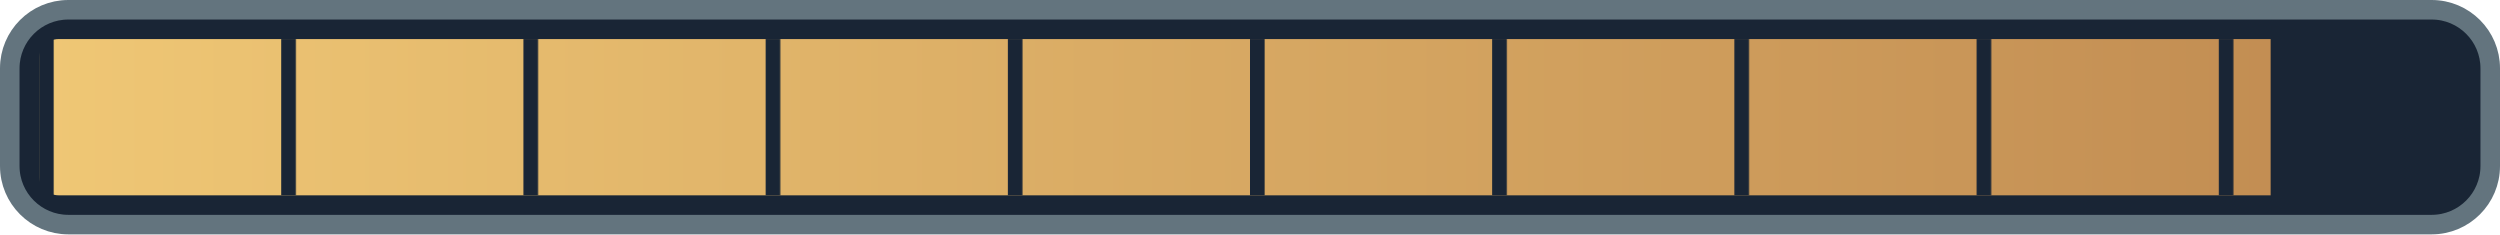
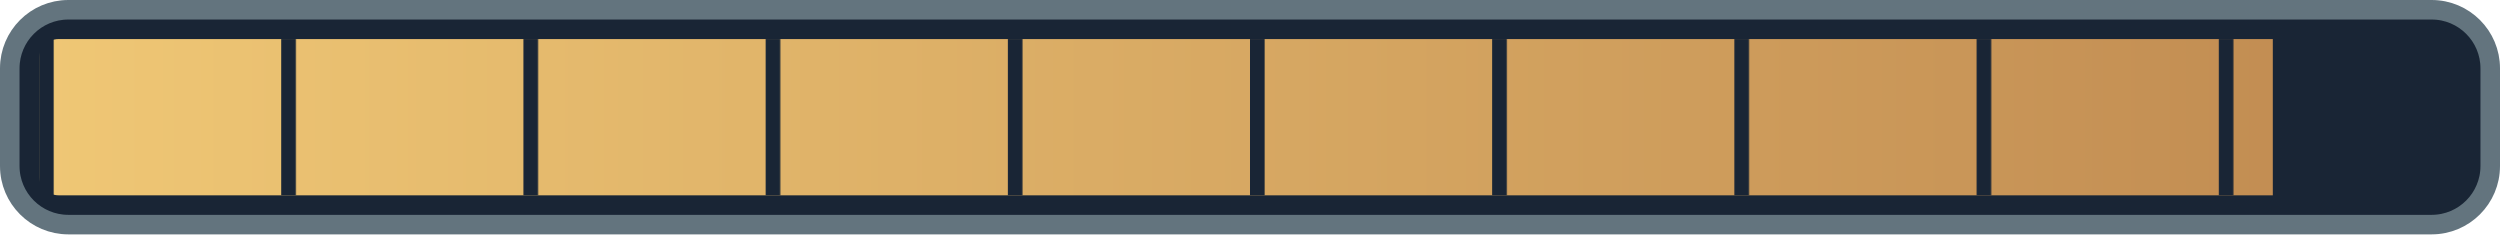
<svg xmlns="http://www.w3.org/2000/svg" width="128" height="12" viewBox="0 0 128 12">
  <defs>
    <linearGradient id="ink">
      <stop stop-color="#efc775" />
      <stop offset="1" stop-color="#bf8950" />
    </linearGradient>
    <pattern id="ticks" width="12.4" height="8" patternUnits="userSpaceOnUse" x="2">
      <path d="M0 0v8" stroke="#192535" stroke-width="1.5" />
    </pattern>
    <clipPath id="filled">
-       <rect x="2" y="2" width="114.257" height="8" />
+       <rect x="2" y="2" width="114.368" height="8" />
    </clipPath>
  </defs>
  <rect x=".5" y=".5" width="127" height="11" rx="3" fill="#192535" stroke="#63747e" />
  <rect x="2" y="2" width="124" height="8" rx="1" fill="url(#ink)" clip-path="url(#filled)" />
  <rect x="2" y="2" width="124" height="8" fill="url(#ticks)" />
</svg>
